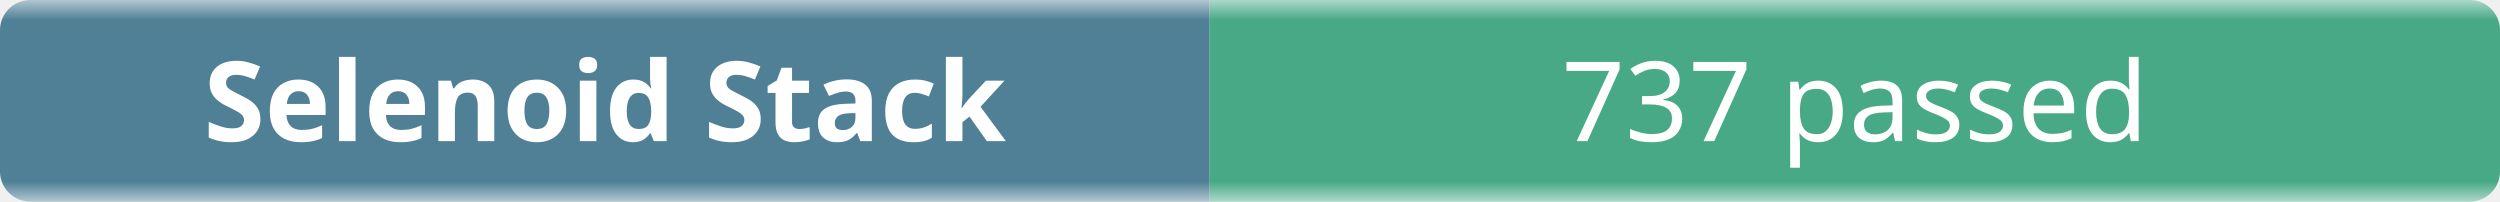
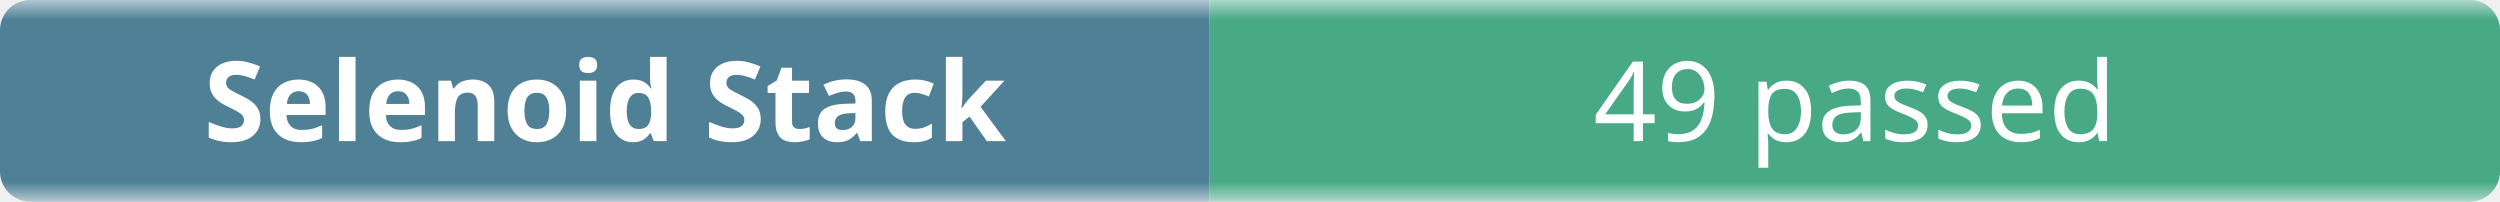
- <svg xmlns="http://www.w3.org/2000/svg" width="248" height="20" role="img" aria-label="Selenoid Stack: 737 passed">
+ <svg xmlns="http://www.w3.org/2000/svg" width="248" height="20" role="img" aria-label="Selenoid Stack: 49 passed">
  <linearGradient id="b" x2="0" y2="100%">
    <stop offset="0" stop-color="#f8fafc" stop-opacity=".7" />
    <stop offset=".1" stop-color="#eef2f7" stop-opacity=".3" />
    <stop offset=".9" stop-color="#eef2f7" stop-opacity=".3" />
    <stop offset="1" stop-color="#f8fafc" stop-opacity=".7" />
  </linearGradient>
  <mask id="m">
    <rect width="248" height="20" rx="3" fill="#fff" />
  </mask>
  <g mask="url(#m)">
    <rect width="120" height="20" fill="#0b4f6c" />
    <rect x="120" width="128" height="20" fill="#008a56" />
    <rect width="248" height="20" fill="url(#b)" />
  </g>
  <g fill="#fff" text-anchor="middle" font-family="ui-sans-serif,system-ui,sans-serif" font-size="11">
    <text x="60" y="14" font-weight="600">Selenoid Stack</text>
-     <text x="184" y="14">737 passed</text>
+     <text x="184" y="14">49 passed</text>
  </g>
</svg>
